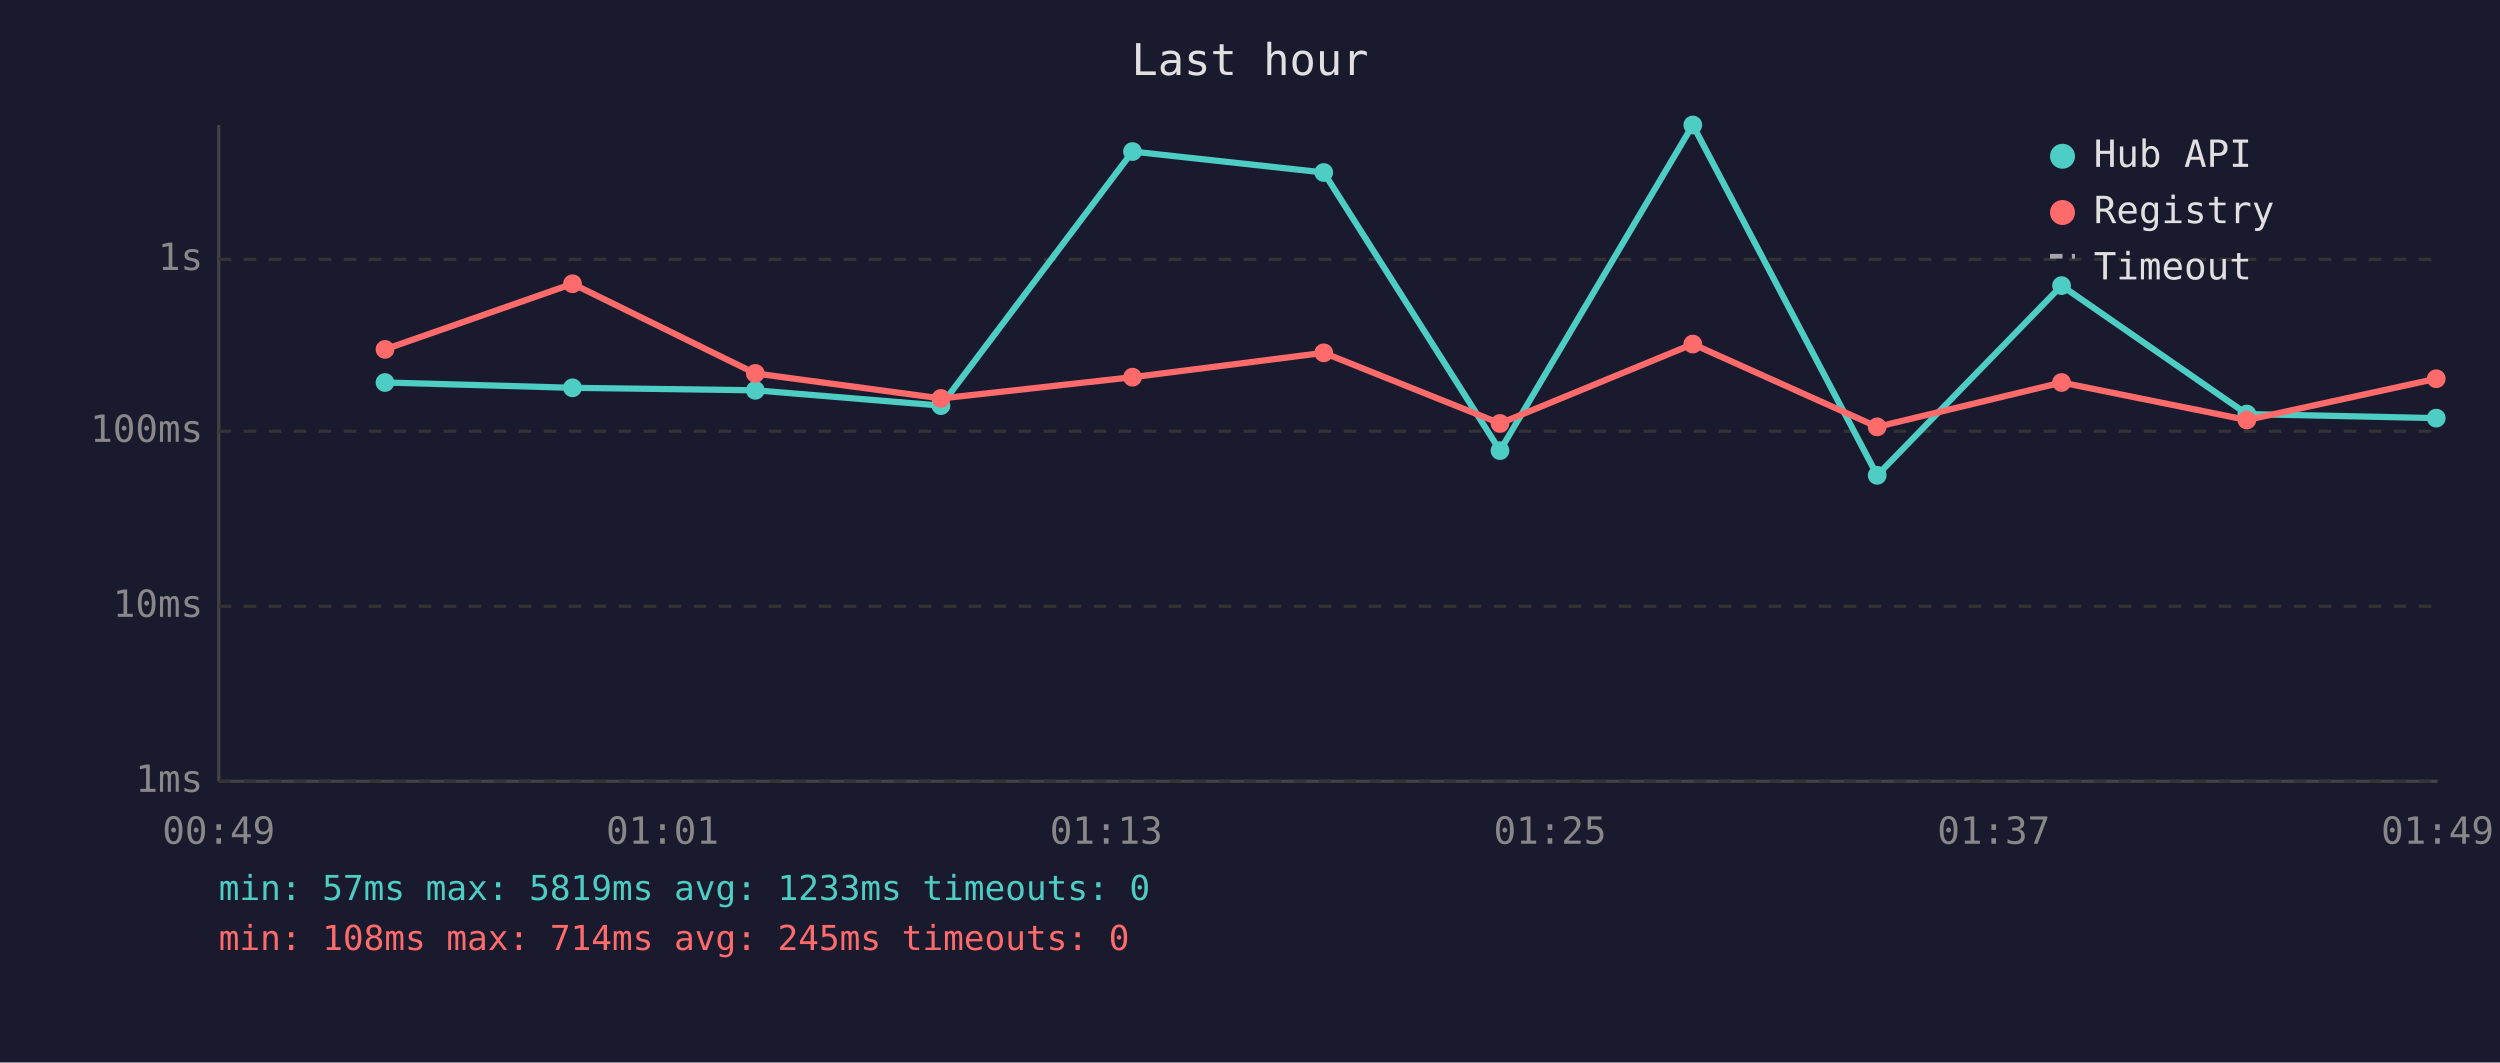
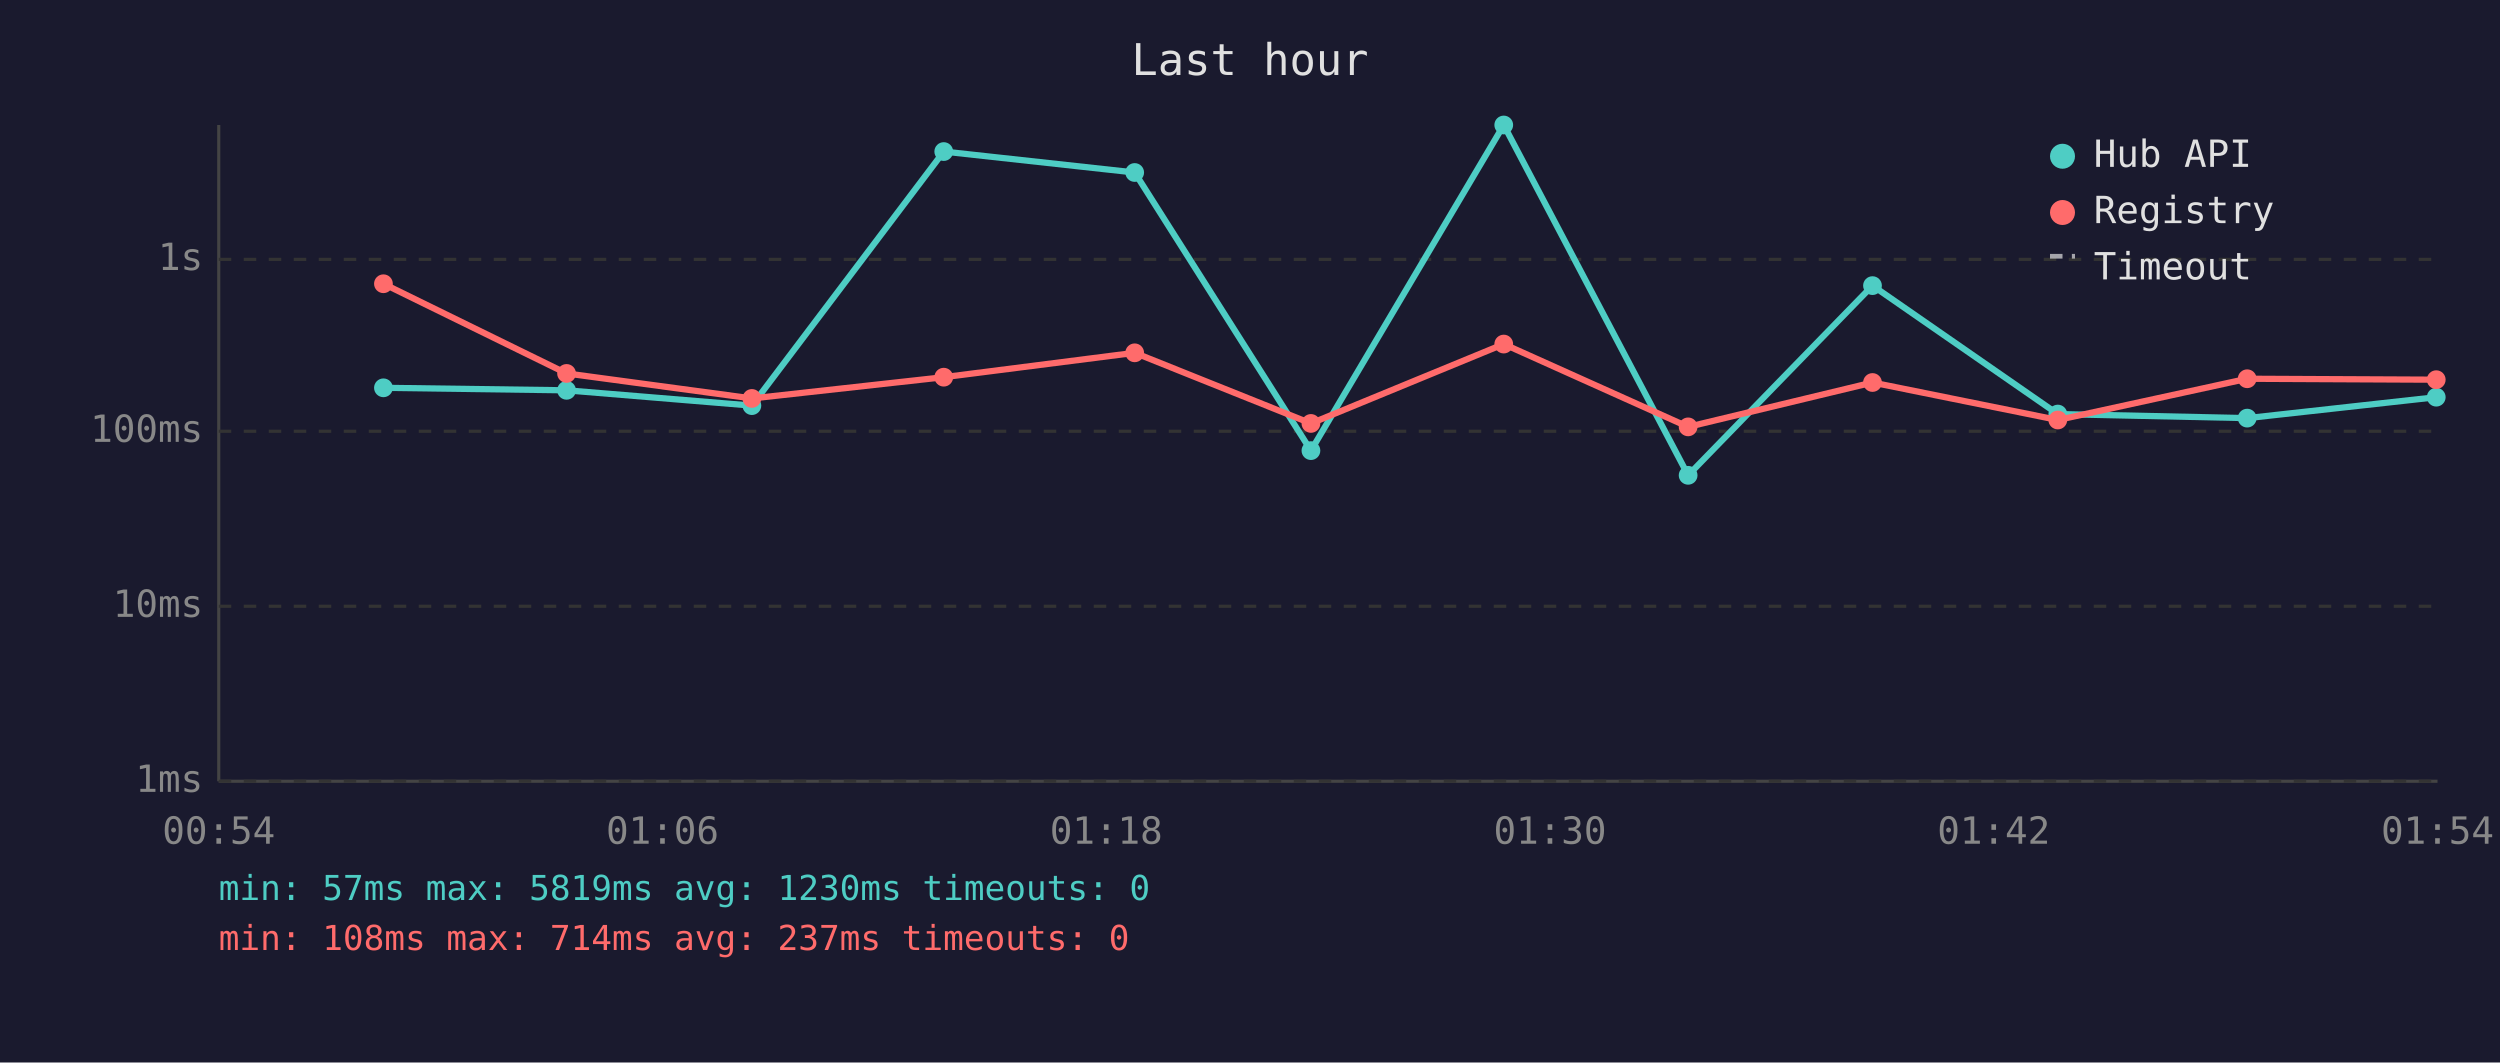
<svg xmlns="http://www.w3.org/2000/svg" viewBox="0 0 800 340" font-family="monospace" font-size="12">
  <rect width="800" height="340" fill="#1a1a2e" />
  <text x="400" y="24" fill="#e0e0e0" font-size="14" text-anchor="middle">Last hour</text>
  <line x1="70" y1="40" x2="70" y2="250" stroke="#444" stroke-width="1" />
  <line x1="70" y1="250" x2="780" y2="250" stroke="#444" stroke-width="1" />
  <line x1="70" y1="250" x2="780" y2="250" stroke="#333" stroke-width="1" stroke-dasharray="4" />
  <text x="65" y="250" fill="#888" text-anchor="end" dominant-baseline="middle">1ms</text>
  <line x1="70" y1="194" x2="780" y2="194" stroke="#333" stroke-width="1" stroke-dasharray="4" />
  <text x="65" y="194" fill="#888" text-anchor="end" dominant-baseline="middle">10ms</text>
  <line x1="70" y1="138" x2="780" y2="138" stroke="#333" stroke-width="1" stroke-dasharray="4" />
  <text x="65" y="138" fill="#888" text-anchor="end" dominant-baseline="middle">100ms</text>
  <line x1="70" y1="83" x2="780" y2="83" stroke="#333" stroke-width="1" stroke-dasharray="4" />
  <text x="65" y="83" fill="#888" text-anchor="end" dominant-baseline="middle">1s</text>
-   <text x="70" y="270" fill="#888" text-anchor="middle">00:49</text>
-   <text x="212" y="270" fill="#888" text-anchor="middle">01:01</text>
-   <text x="354" y="270" fill="#888" text-anchor="middle">01:13</text>
-   <text x="496" y="270" fill="#888" text-anchor="middle">01:25</text>
-   <text x="638" y="270" fill="#888" text-anchor="middle">01:37</text>
-   <text x="780" y="270" fill="#888" text-anchor="middle">01:49</text>
-   <polyline points="123.2,122.4 183.2,124.1 241.7,124.9 301.1,129.8 362.4,48.5 423.6,55.2 480.0,144.2 541.7,40.0 600.7,152.1 659.7,91.4 719.0,132.5 779.6,133.8" fill="none" stroke="#4ecdc4" stroke-width="2" opacity="1" />
-   <circle cx="123.2" cy="122.4" r="3" fill="#4ecdc4" />
-   <circle cx="183.2" cy="124.1" r="3" fill="#4ecdc4" />
-   <circle cx="241.7" cy="124.9" r="3" fill="#4ecdc4" />
-   <circle cx="301.1" cy="129.8" r="3" fill="#4ecdc4" />
-   <circle cx="362.4" cy="48.5" r="3" fill="#4ecdc4" />
-   <circle cx="423.6" cy="55.2" r="3" fill="#4ecdc4" />
-   <circle cx="480.0" cy="144.2" r="3" fill="#4ecdc4" />
-   <circle cx="541.7" cy="40.0" r="3" fill="#4ecdc4" />
-   <circle cx="600.7" cy="152.1" r="3" fill="#4ecdc4" />
-   <circle cx="659.7" cy="91.4" r="3" fill="#4ecdc4" />
-   <circle cx="719.0" cy="132.5" r="3" fill="#4ecdc4" />
-   <circle cx="779.6" cy="133.8" r="3" fill="#4ecdc4" />
-   <polyline points="123.2,111.8 183.2,90.8 241.7,119.5 301.1,127.5 362.4,120.7 423.6,112.9 480.0,135.5 541.7,110.1 600.7,136.6 659.7,122.4 719.0,134.4 779.6,121.2" fill="none" stroke="#ff6b6b" stroke-width="2" opacity="1" />
-   <circle cx="123.2" cy="111.8" r="3" fill="#ff6b6b" />
-   <circle cx="183.2" cy="90.8" r="3" fill="#ff6b6b" />
-   <circle cx="241.7" cy="119.5" r="3" fill="#ff6b6b" />
-   <circle cx="301.1" cy="127.5" r="3" fill="#ff6b6b" />
-   <circle cx="362.4" cy="120.7" r="3" fill="#ff6b6b" />
-   <circle cx="423.6" cy="112.9" r="3" fill="#ff6b6b" />
-   <circle cx="480.0" cy="135.5" r="3" fill="#ff6b6b" />
-   <circle cx="541.7" cy="110.1" r="3" fill="#ff6b6b" />
-   <circle cx="600.7" cy="136.6" r="3" fill="#ff6b6b" />
-   <circle cx="659.7" cy="122.4" r="3" fill="#ff6b6b" />
-   <circle cx="719.0" cy="134.4" r="3" fill="#ff6b6b" />
-   <circle cx="779.6" cy="121.2" r="3" fill="#ff6b6b" />
+   <text x="70" y="270" fill="#888" text-anchor="middle">00:54</text>
+   <text x="212" y="270" fill="#888" text-anchor="middle">01:06</text>
+   <text x="354" y="270" fill="#888" text-anchor="middle">01:18</text>
+   <text x="496" y="270" fill="#888" text-anchor="middle">01:30</text>
+   <text x="638" y="270" fill="#888" text-anchor="middle">01:42</text>
+   <text x="780" y="270" fill="#888" text-anchor="middle">01:54</text>
+   <polyline points="122.7,124.1 181.3,124.9 240.6,129.8 302.0,48.5 363.1,55.2 419.5,144.2 481.2,40.0 540.2,152.1 599.2,91.4 658.5,132.5 719.1,133.8 779.6,127.1" fill="none" stroke="#4ecdc4" stroke-width="2" opacity="1" />
+   <circle cx="122.7" cy="124.1" r="3" fill="#4ecdc4" />
+   <circle cx="181.3" cy="124.9" r="3" fill="#4ecdc4" />
+   <circle cx="240.6" cy="129.8" r="3" fill="#4ecdc4" />
+   <circle cx="302.0" cy="48.5" r="3" fill="#4ecdc4" />
+   <circle cx="363.1" cy="55.2" r="3" fill="#4ecdc4" />
+   <circle cx="419.5" cy="144.2" r="3" fill="#4ecdc4" />
+   <circle cx="481.2" cy="40.0" r="3" fill="#4ecdc4" />
+   <circle cx="540.2" cy="152.1" r="3" fill="#4ecdc4" />
+   <circle cx="599.2" cy="91.4" r="3" fill="#4ecdc4" />
+   <circle cx="658.5" cy="132.5" r="3" fill="#4ecdc4" />
+   <circle cx="719.1" cy="133.8" r="3" fill="#4ecdc4" />
+   <circle cx="779.6" cy="127.1" r="3" fill="#4ecdc4" />
+   <polyline points="122.7,90.8 181.3,119.5 240.6,127.5 302.0,120.7 363.1,112.9 419.5,135.5 481.2,110.1 540.2,136.6 599.2,122.4 658.5,134.4 719.1,121.2 779.6,121.5" fill="none" stroke="#ff6b6b" stroke-width="2" opacity="1" />
+   <circle cx="122.7" cy="90.8" r="3" fill="#ff6b6b" />
+   <circle cx="181.3" cy="119.5" r="3" fill="#ff6b6b" />
+   <circle cx="240.6" cy="127.5" r="3" fill="#ff6b6b" />
+   <circle cx="302.0" cy="120.7" r="3" fill="#ff6b6b" />
+   <circle cx="363.1" cy="112.9" r="3" fill="#ff6b6b" />
+   <circle cx="419.5" cy="135.5" r="3" fill="#ff6b6b" />
+   <circle cx="481.2" cy="110.1" r="3" fill="#ff6b6b" />
+   <circle cx="540.2" cy="136.6" r="3" fill="#ff6b6b" />
+   <circle cx="599.2" cy="122.4" r="3" fill="#ff6b6b" />
+   <circle cx="658.5" cy="134.4" r="3" fill="#ff6b6b" />
+   <circle cx="719.1" cy="121.2" r="3" fill="#ff6b6b" />
+   <circle cx="779.6" cy="121.5" r="3" fill="#ff6b6b" />
  <circle cx="660" cy="50" r="4" fill="#4ecdc4" />
  <text x="670" y="50" fill="#e0e0e0" dominant-baseline="middle">Hub API</text>
  <circle cx="660" cy="68" r="4" fill="#ff6b6b" />
  <text x="670" y="68" fill="#e0e0e0" dominant-baseline="middle">Registry</text>
  <line x1="656" y1="82" x2="664" y2="82" stroke="#e0e0e0" stroke-width="1.5" stroke-dasharray="4,3" opacity="0.7" />
  <text x="670" y="86" fill="#e0e0e0" dominant-baseline="middle">Timeout</text>
-   <text x="70" y="288" fill="#4ecdc4" font-size="11">min: 57ms  max: 5819ms  avg: 1233ms  timeouts: 0</text>
-   <text x="70" y="304" fill="#ff6b6b" font-size="11">min: 108ms  max: 714ms  avg: 245ms  timeouts: 0</text>
+   <text x="70" y="288" fill="#4ecdc4" font-size="11">min: 57ms  max: 5819ms  avg: 1230ms  timeouts: 0</text>
+   <text x="70" y="304" fill="#ff6b6b" font-size="11">min: 108ms  max: 714ms  avg: 237ms  timeouts: 0</text>
</svg>
